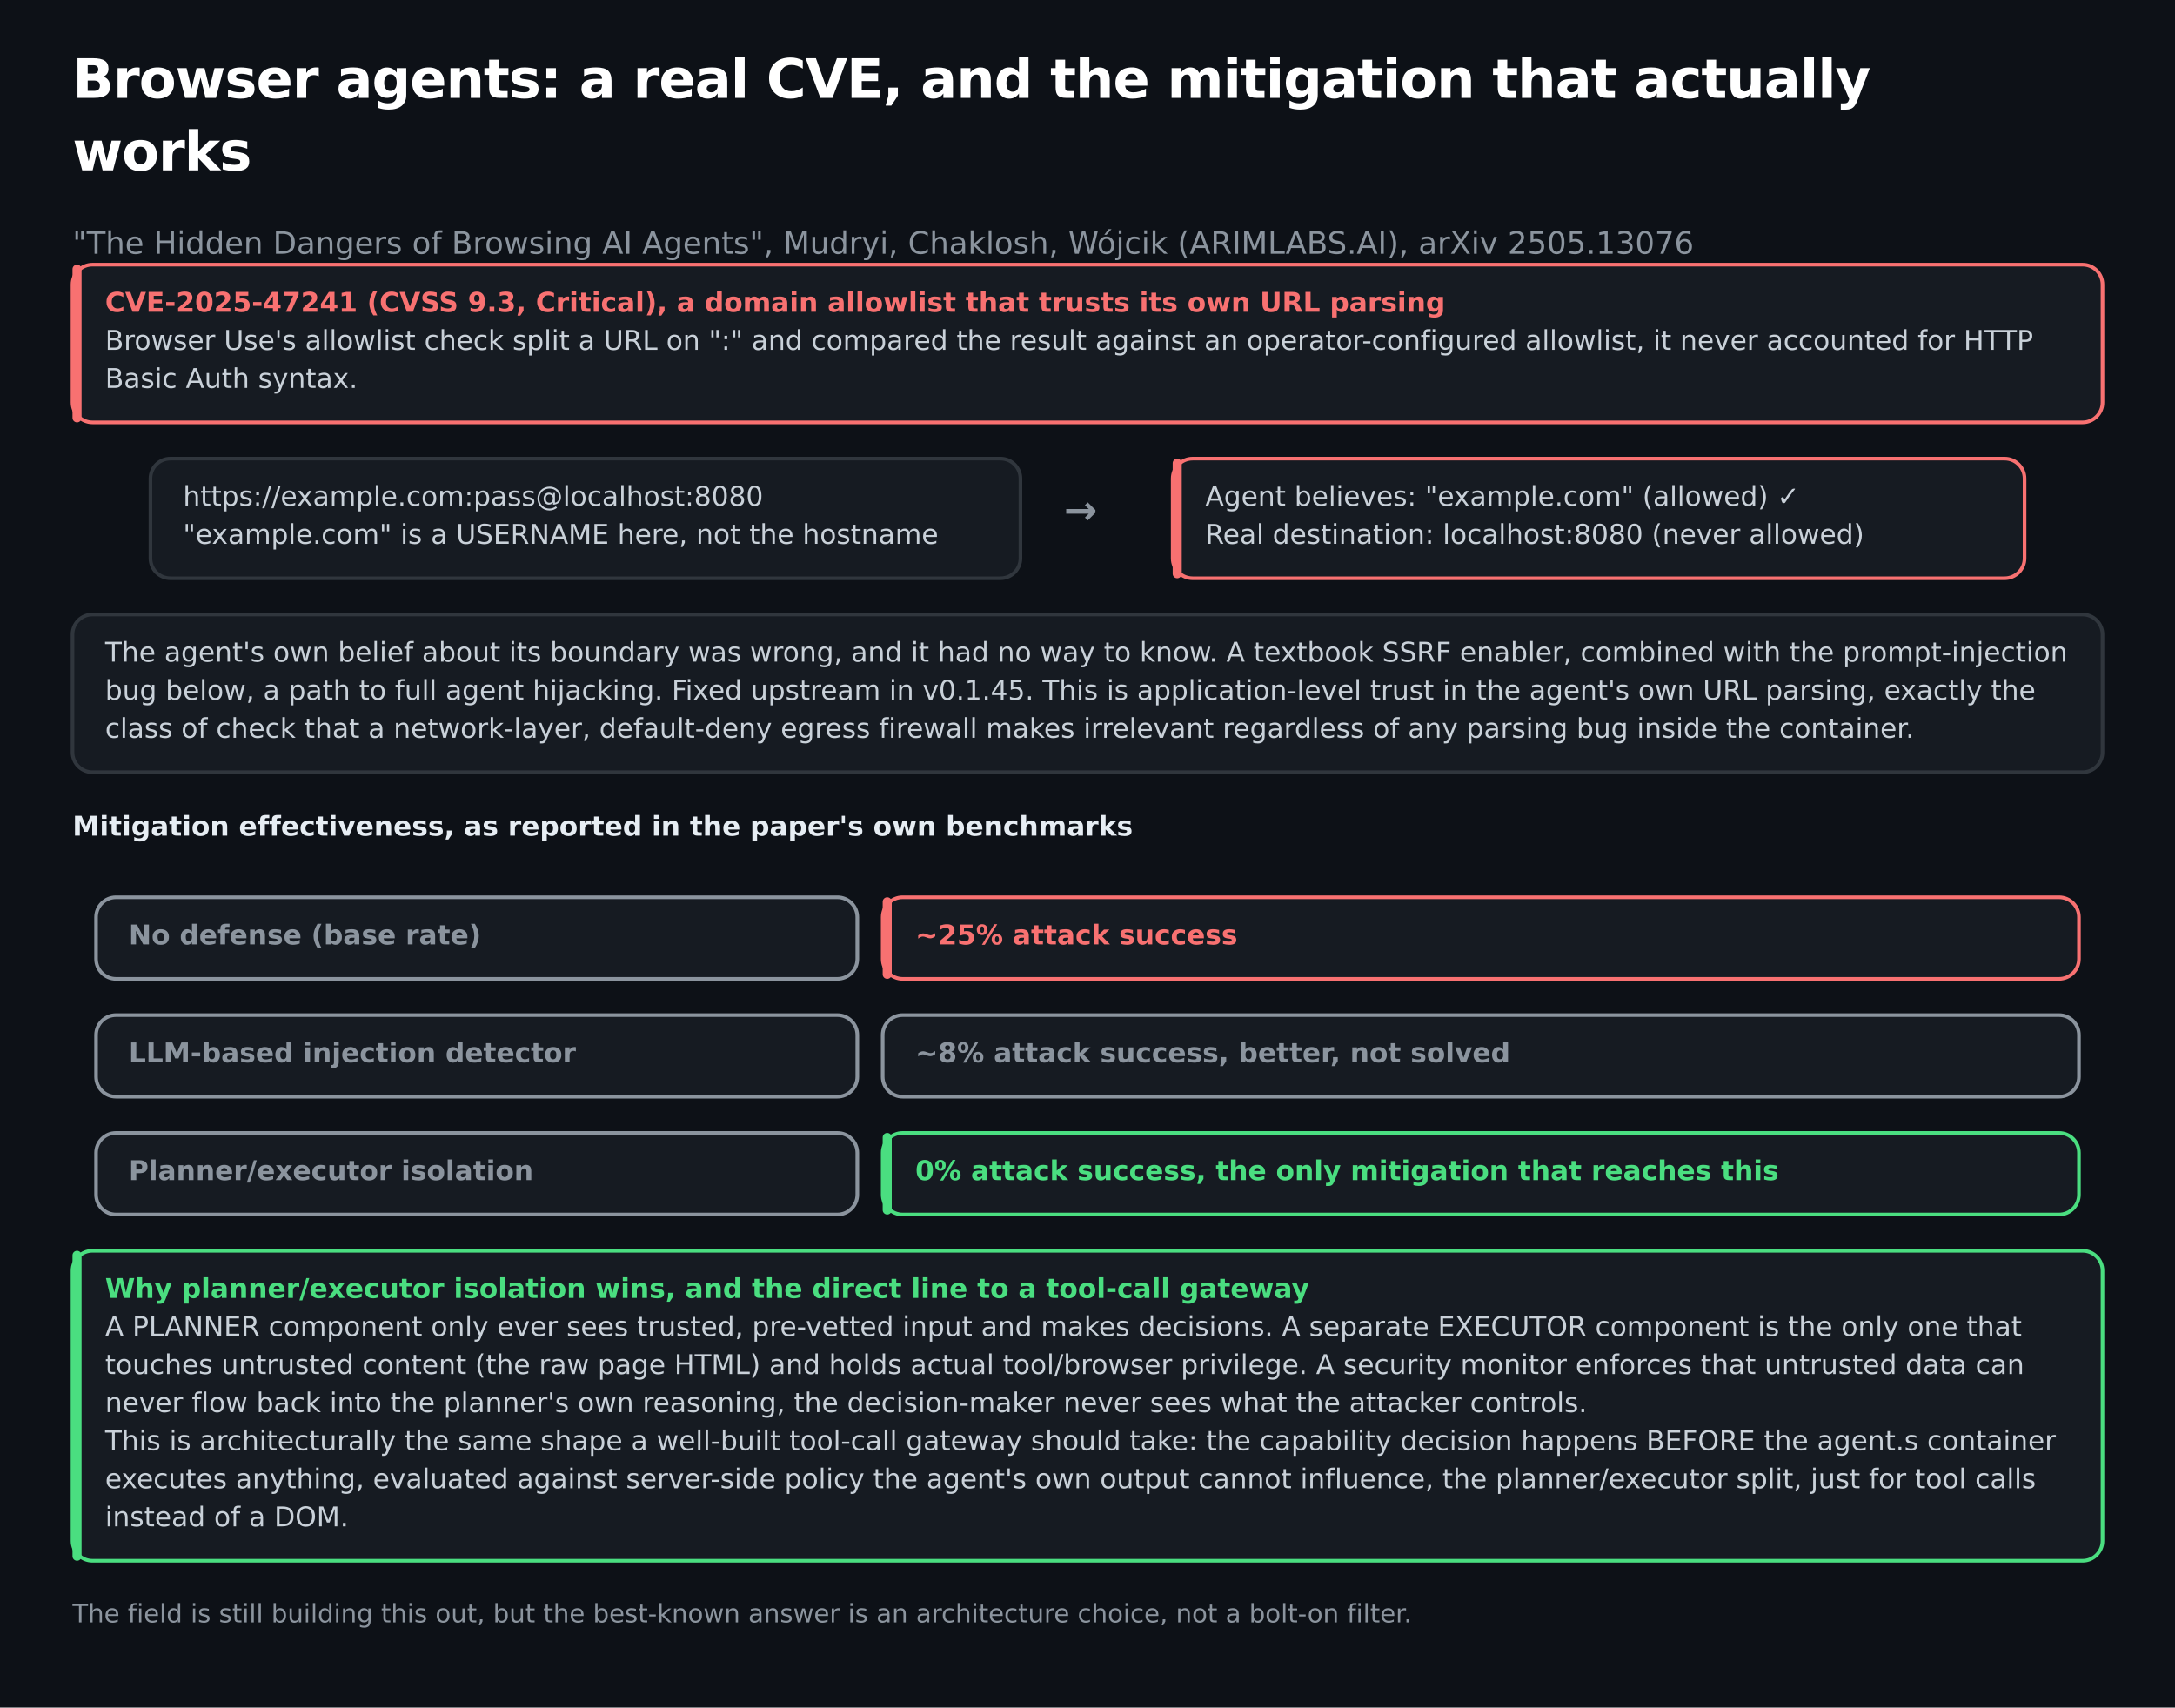
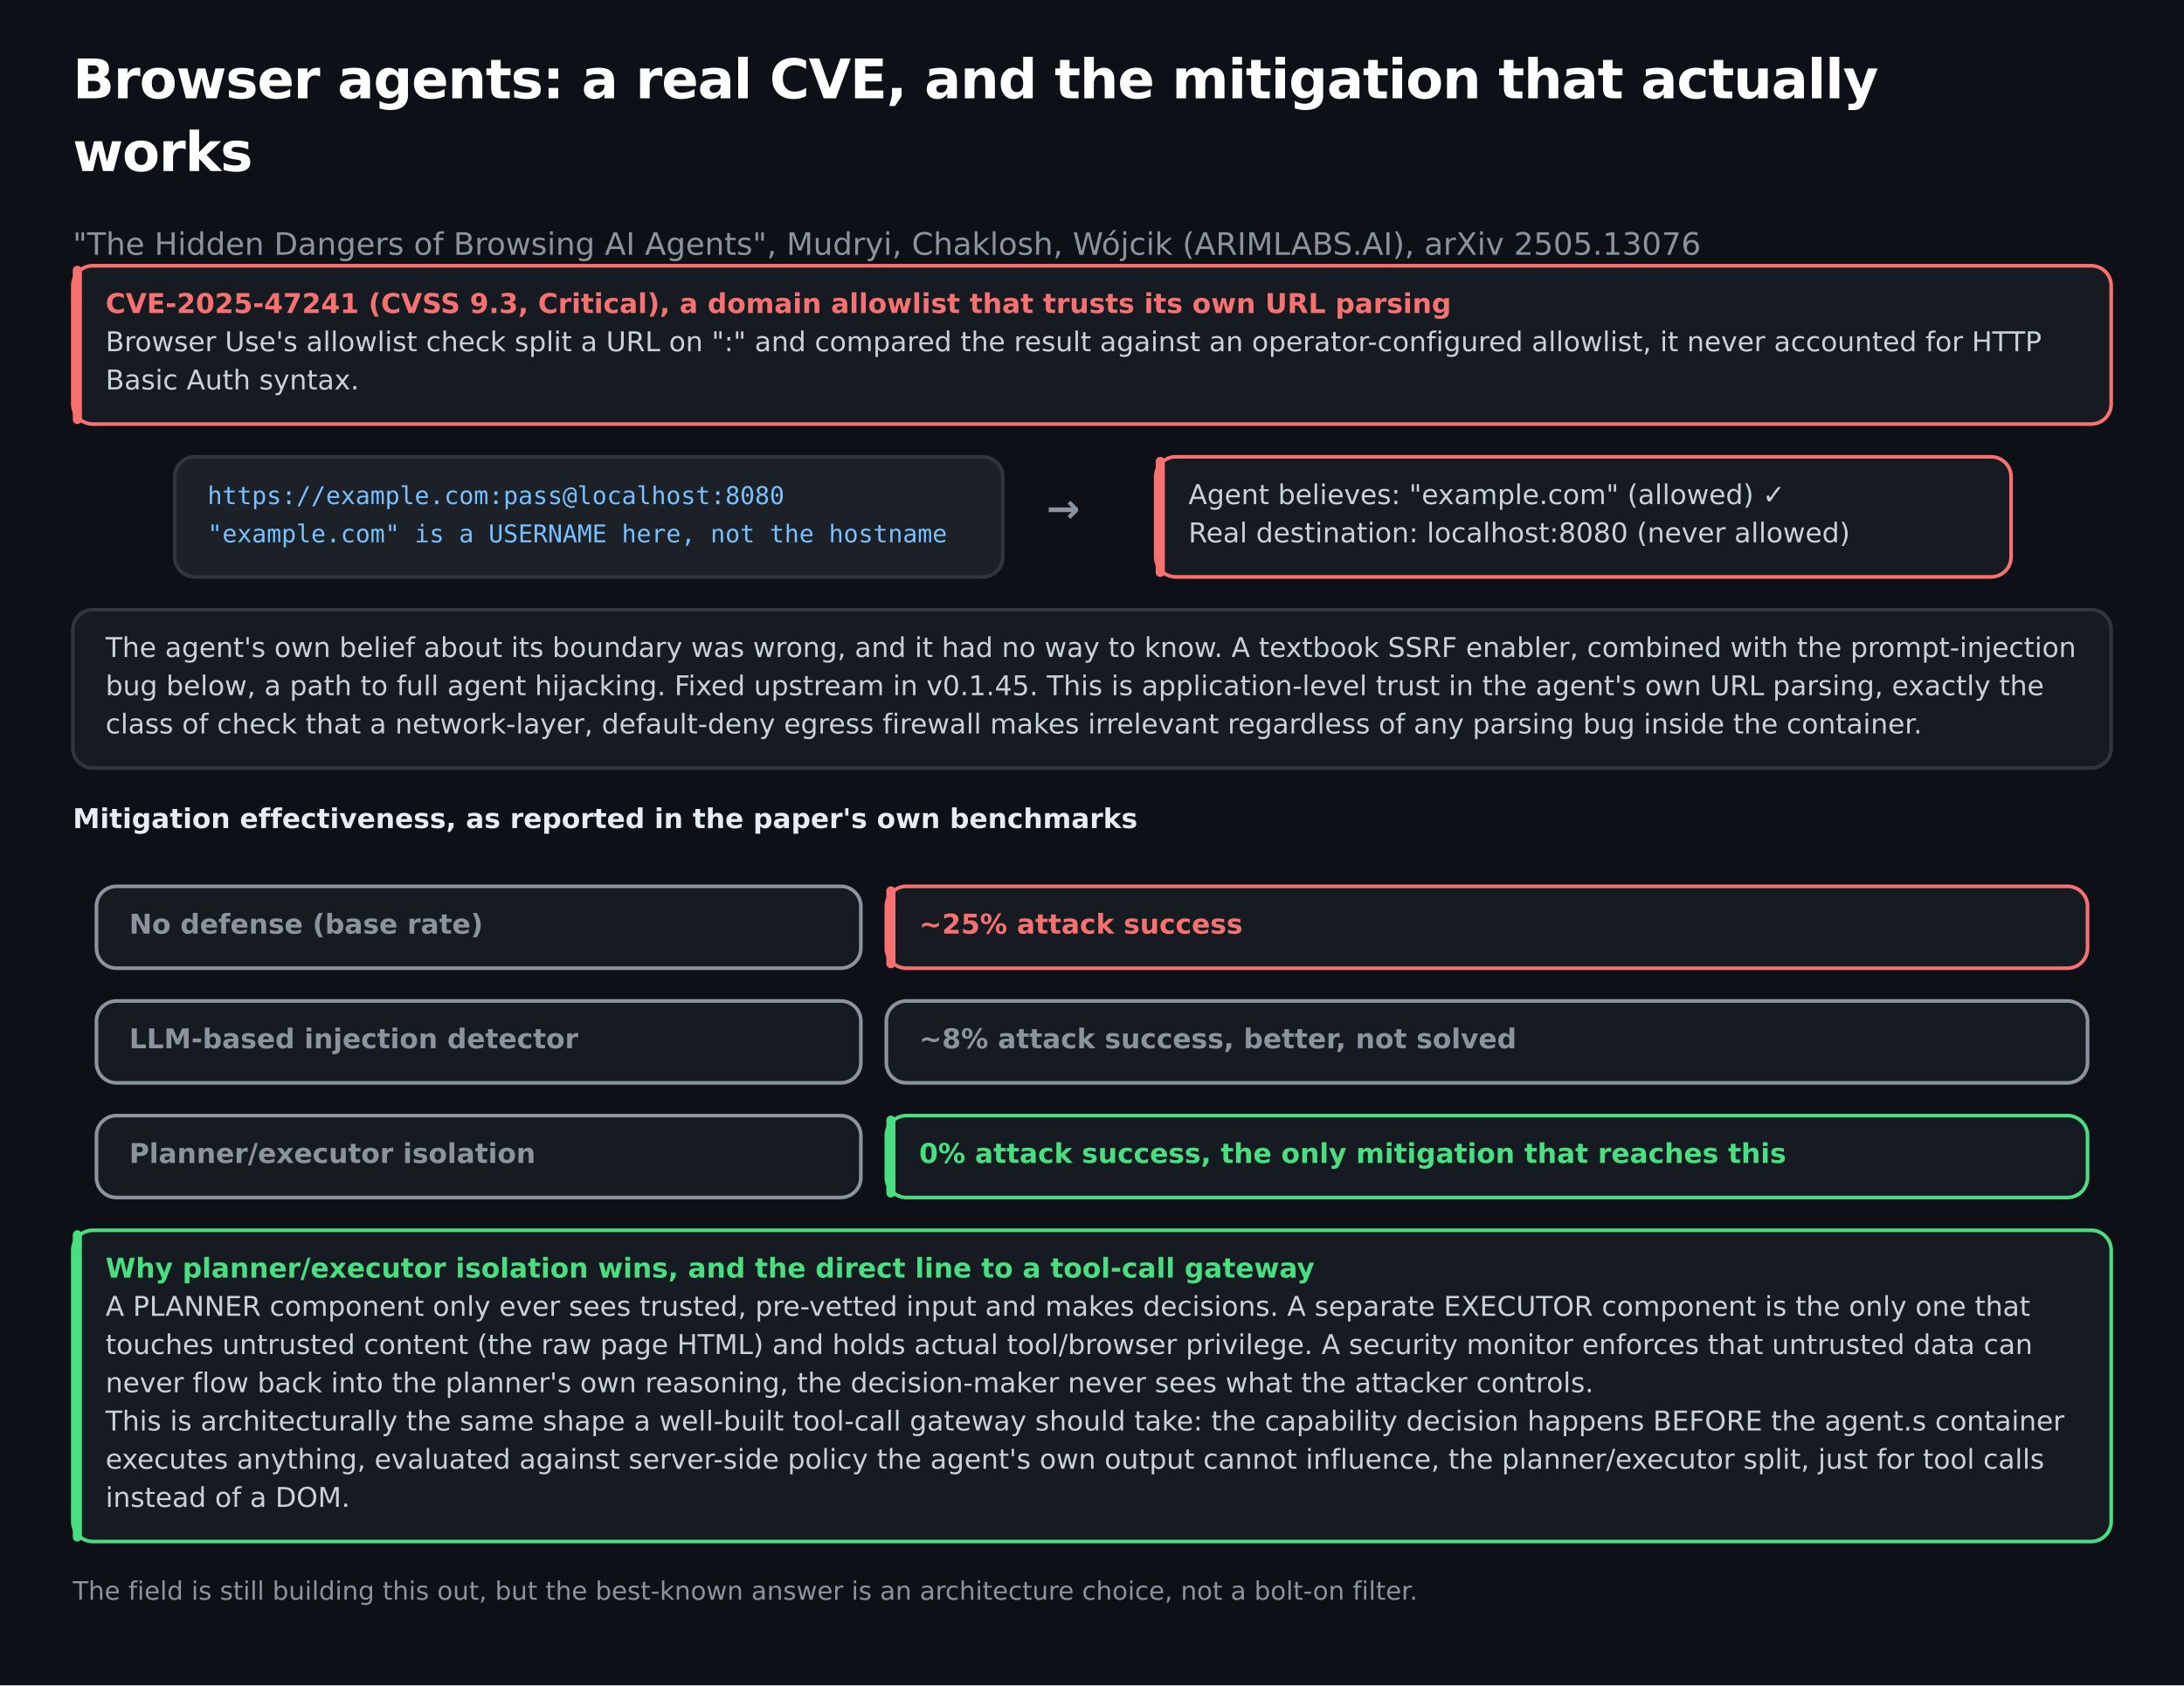
- <svg xmlns="http://www.w3.org/2000/svg" width="1200" height="942" viewBox="0 0 1200 942" font-family="'Space Grotesk', DejaVu Sans, Verdana, sans-serif">
-   <rect width="1200" height="942" fill="#0d1117" />
+ <svg xmlns="http://www.w3.org/2000/svg" width="1200" height="926" viewBox="0 0 1200 926" font-family="'Space Grotesk', DejaVu Sans, Verdana, sans-serif">
+   <rect width="1200" height="926" fill="#0d1117" />
  <text x="40" y="54" font-size="30" font-weight="bold" fill="#ffffff" letter-spacing="-0.5">Browser agents: a real CVE, and the mitigation that actually</text>
  <text x="40" y="94" font-size="30" font-weight="bold" fill="#ffffff" letter-spacing="-0.5">works</text>
  <text x="40" y="140" font-size="17" fill="#8b949e">"The Hidden Dangers of Browsing AI Agents", Mudryi, Chaklosh, Wójcik (ARIMLABS.AI), arXiv 2505.13076</text>
  <rect x="40" y="146" width="1120" height="87" rx="11" fill="#161b22" stroke="#f87171" stroke-width="2" />
  <rect x="40" y="146" width="5" height="87" rx="2.5" fill="#f87171" />
  <text x="58" y="172" font-size="15" font-weight="bold" fill="#f87171">CVE-2025-47241 (CVSS 9.3, Critical), a domain allowlist that trusts its own URL parsing</text>
  <text x="58" y="193" font-size="15" fill="#c9d1d9" font-family="'Space Grotesk', 'DejaVu Sans', Verdana, sans-serif">Browser Use's allowlist check split a URL on ":" and compared the result against an operator-configured allowlist, it never accounted for HTTP</text>
  <text x="58" y="214" font-size="15" fill="#c9d1d9" font-family="'Space Grotesk', 'DejaVu Sans', Verdana, sans-serif">Basic Auth syntax.</text>
-   <rect x="83" y="253" width="480" height="66" rx="11" fill="#161b22" stroke="#30363d" stroke-width="2" />
-   <text x="101" y="279" font-size="15" fill="#c9d1d9" font-family="'Space Grotesk', 'DejaVu Sans', Verdana, sans-serif">https://example.com:pass@localhost:8080</text>
-   <text x="101" y="300" font-size="15" fill="#c9d1d9" font-family="'Space Grotesk', 'DejaVu Sans', Verdana, sans-serif">"example.com" is a USERNAME here, not the hostname</text>
-   <text x="587" y="289" font-size="22" font-weight="bold" fill="#8b949e">→</text>
-   <rect x="647" y="253" width="470" height="66" rx="11" fill="#161b22" stroke="#f87171" stroke-width="2" />
-   <rect x="647" y="253" width="5" height="66" rx="2.5" fill="#f87171" />
-   <text x="665" y="279" font-size="15" fill="#c9d1d9" font-family="'Space Grotesk', 'DejaVu Sans', Verdana, sans-serif">Agent believes: "example.com" (allowed) ✓</text>
-   <text x="665" y="300" font-size="15" fill="#c9d1d9" font-family="'Space Grotesk', 'DejaVu Sans', Verdana, sans-serif">Real destination: localhost:8080 (never allowed)</text>
-   <rect x="40" y="339" width="1120" height="87" rx="11" fill="#161b22" stroke="#30363d" stroke-width="2" />
-   <text x="58" y="365" font-size="15" fill="#c9d1d9" font-family="'Space Grotesk', 'DejaVu Sans', Verdana, sans-serif">The agent's own belief about its boundary was wrong, and it had no way to know. A textbook SSRF enabler, combined with the prompt-injection</text>
-   <text x="58" y="386" font-size="15" fill="#c9d1d9" font-family="'Space Grotesk', 'DejaVu Sans', Verdana, sans-serif">bug below, a path to full agent hijacking. Fixed upstream in v0.1.45. This is application-level trust in the agent's own URL parsing, exactly the</text>
-   <text x="58" y="407" font-size="15" fill="#c9d1d9" font-family="'Space Grotesk', 'DejaVu Sans', Verdana, sans-serif">class of check that a network-layer, default-deny egress firewall makes irrelevant regardless of any parsing bug inside the container.</text>
-   <text x="40" y="461" font-size="15" font-weight="bold" fill="#e6edf3">Mitigation effectiveness, as reported in the paper's own benchmarks</text>
-   <rect x="53" y="495" width="420" height="45" rx="11" fill="#161b22" stroke="#8b949e" stroke-width="2" />
-   <text x="71" y="521" font-size="15" font-weight="bold" fill="#8b949e">No defense (base rate)</text>
-   <rect x="487" y="495" width="660" height="45" rx="11" fill="#161b22" stroke="#f87171" stroke-width="2" />
-   <rect x="487" y="495" width="5" height="45" rx="2.5" fill="#f87171" />
-   <text x="505" y="521" font-size="15" font-weight="bold" fill="#f87171">~25% attack success</text>
-   <rect x="53" y="560" width="420" height="45" rx="11" fill="#161b22" stroke="#8b949e" stroke-width="2" />
-   <text x="71" y="586" font-size="15" font-weight="bold" fill="#8b949e">LLM-based injection detector</text>
-   <rect x="487" y="560" width="660" height="45" rx="11" fill="#161b22" stroke="#8b949e" stroke-width="2" />
-   <text x="505" y="586" font-size="15" font-weight="bold" fill="#8b949e">~8% attack success, better, not solved</text>
-   <rect x="53" y="625" width="420" height="45" rx="11" fill="#161b22" stroke="#8b949e" stroke-width="2" />
-   <text x="71" y="651" font-size="15" font-weight="bold" fill="#8b949e">Planner/executor isolation</text>
-   <rect x="487" y="625" width="660" height="45" rx="11" fill="#161b22" stroke="#4ade80" stroke-width="2" />
-   <rect x="487" y="625" width="5" height="45" rx="2.5" fill="#4ade80" />
-   <text x="505" y="651" font-size="15" font-weight="bold" fill="#4ade80">0% attack success, the only mitigation that reaches this</text>
-   <rect x="40" y="690" width="1120" height="171" rx="11" fill="#161b22" stroke="#4ade80" stroke-width="2" />
-   <rect x="40" y="690" width="5" height="171" rx="2.5" fill="#4ade80" />
-   <text x="58" y="716" font-size="15" font-weight="bold" fill="#4ade80">Why planner/executor isolation wins, and the direct line to a tool-call gateway</text>
-   <text x="58" y="737" font-size="15" fill="#c9d1d9" font-family="'Space Grotesk', 'DejaVu Sans', Verdana, sans-serif">A PLANNER component only ever sees trusted, pre-vetted input and makes decisions. A separate EXECUTOR component is the only one that</text>
-   <text x="58" y="758" font-size="15" fill="#c9d1d9" font-family="'Space Grotesk', 'DejaVu Sans', Verdana, sans-serif">touches untrusted content (the raw page HTML) and holds actual tool/browser privilege. A security monitor enforces that untrusted data can</text>
-   <text x="58" y="779" font-size="15" fill="#c9d1d9" font-family="'Space Grotesk', 'DejaVu Sans', Verdana, sans-serif">never flow back into the planner's own reasoning, the decision-maker never sees what the attacker controls.</text>
-   <text x="58" y="800" font-size="15" fill="#c9d1d9" font-family="'Space Grotesk', 'DejaVu Sans', Verdana, sans-serif">This is architecturally the same shape a well-built tool-call gateway should take: the capability decision happens BEFORE the agent.s container</text>
-   <text x="58" y="821" font-size="15" fill="#c9d1d9" font-family="'Space Grotesk', 'DejaVu Sans', Verdana, sans-serif">executes anything, evaluated against server-side policy the agent's own output cannot influence, the planner/executor split, just for tool calls</text>
-   <text x="58" y="842" font-size="15" fill="#c9d1d9" font-family="'Space Grotesk', 'DejaVu Sans', Verdana, sans-serif">instead of a DOM.</text>
-   <text x="40" y="895" font-size="14" fill="#8b949e">The field is still building this out, but the best-known answer is an architecture choice, not a bolt-on filter.</text>
+   <rect x="96" y="251" width="455" height="66" rx="11" fill="#1c2128" stroke="#30363d" stroke-width="2" />
+   <text x="114" y="277" font-size="13.5" fill="#79c0ff" font-family="'JetBrains Mono', 'DejaVu Sans Mono', monospace">https://example.com:pass@localhost:8080</text>
+   <text x="114" y="298" font-size="13.5" fill="#79c0ff" font-family="'JetBrains Mono', 'DejaVu Sans Mono', monospace">"example.com" is a USERNAME here, not the hostname</text>
+   <text x="575" y="287" font-size="22" font-weight="bold" fill="#8b949e">→</text>
+   <rect x="635" y="251" width="470" height="66" rx="11" fill="#161b22" stroke="#f87171" stroke-width="2" />
+   <rect x="635" y="251" width="5" height="66" rx="2.5" fill="#f87171" />
+   <text x="653" y="277" font-size="15" fill="#c9d1d9" font-family="'Space Grotesk', 'DejaVu Sans', Verdana, sans-serif">Agent believes: "example.com" (allowed) ✓</text>
+   <text x="653" y="298" font-size="15" fill="#c9d1d9" font-family="'Space Grotesk', 'DejaVu Sans', Verdana, sans-serif">Real destination: localhost:8080 (never allowed)</text>
+   <rect x="40" y="335" width="1120" height="87" rx="11" fill="#161b22" stroke="#30363d" stroke-width="2" />
+   <text x="58" y="361" font-size="15" fill="#c9d1d9" font-family="'Space Grotesk', 'DejaVu Sans', Verdana, sans-serif">The agent's own belief about its boundary was wrong, and it had no way to know. A textbook SSRF enabler, combined with the prompt-injection</text>
+   <text x="58" y="382" font-size="15" fill="#c9d1d9" font-family="'Space Grotesk', 'DejaVu Sans', Verdana, sans-serif">bug below, a path to full agent hijacking. Fixed upstream in v0.1.45. This is application-level trust in the agent's own URL parsing, exactly the</text>
+   <text x="58" y="403" font-size="15" fill="#c9d1d9" font-family="'Space Grotesk', 'DejaVu Sans', Verdana, sans-serif">class of check that a network-layer, default-deny egress firewall makes irrelevant regardless of any parsing bug inside the container.</text>
+   <text x="40" y="455" font-size="15" font-weight="bold" fill="#e6edf3">Mitigation effectiveness, as reported in the paper's own benchmarks</text>
+   <rect x="53" y="487" width="420" height="45" rx="11" fill="#161b22" stroke="#8b949e" stroke-width="2" />
+   <text x="71" y="513" font-size="15" font-weight="bold" fill="#8b949e">No defense (base rate)</text>
+   <rect x="487" y="487" width="660" height="45" rx="11" fill="#161b22" stroke="#f87171" stroke-width="2" />
+   <rect x="487" y="487" width="5" height="45" rx="2.5" fill="#f87171" />
+   <text x="505" y="513" font-size="15" font-weight="bold" fill="#f87171">~25% attack success</text>
+   <rect x="53" y="550" width="420" height="45" rx="11" fill="#161b22" stroke="#8b949e" stroke-width="2" />
+   <text x="71" y="576" font-size="15" font-weight="bold" fill="#8b949e">LLM-based injection detector</text>
+   <rect x="487" y="550" width="660" height="45" rx="11" fill="#161b22" stroke="#8b949e" stroke-width="2" />
+   <text x="505" y="576" font-size="15" font-weight="bold" fill="#8b949e">~8% attack success, better, not solved</text>
+   <rect x="53" y="613" width="420" height="45" rx="11" fill="#161b22" stroke="#8b949e" stroke-width="2" />
+   <text x="71" y="639" font-size="15" font-weight="bold" fill="#8b949e">Planner/executor isolation</text>
+   <rect x="487" y="613" width="660" height="45" rx="11" fill="#161b22" stroke="#4ade80" stroke-width="2" />
+   <rect x="487" y="613" width="5" height="45" rx="2.5" fill="#4ade80" />
+   <text x="505" y="639" font-size="15" font-weight="bold" fill="#4ade80">0% attack success, the only mitigation that reaches this</text>
+   <rect x="40" y="676" width="1120" height="171" rx="11" fill="#161b22" stroke="#4ade80" stroke-width="2" />
+   <rect x="40" y="676" width="5" height="171" rx="2.5" fill="#4ade80" />
+   <text x="58" y="702" font-size="15" font-weight="bold" fill="#4ade80">Why planner/executor isolation wins, and the direct line to a tool-call gateway</text>
+   <text x="58" y="723" font-size="15" fill="#c9d1d9" font-family="'Space Grotesk', 'DejaVu Sans', Verdana, sans-serif">A PLANNER component only ever sees trusted, pre-vetted input and makes decisions. A separate EXECUTOR component is the only one that</text>
+   <text x="58" y="744" font-size="15" fill="#c9d1d9" font-family="'Space Grotesk', 'DejaVu Sans', Verdana, sans-serif">touches untrusted content (the raw page HTML) and holds actual tool/browser privilege. A security monitor enforces that untrusted data can</text>
+   <text x="58" y="765" font-size="15" fill="#c9d1d9" font-family="'Space Grotesk', 'DejaVu Sans', Verdana, sans-serif">never flow back into the planner's own reasoning, the decision-maker never sees what the attacker controls.</text>
+   <text x="58" y="786" font-size="15" fill="#c9d1d9" font-family="'Space Grotesk', 'DejaVu Sans', Verdana, sans-serif">This is architecturally the same shape a well-built tool-call gateway should take: the capability decision happens BEFORE the agent.s container</text>
+   <text x="58" y="807" font-size="15" fill="#c9d1d9" font-family="'Space Grotesk', 'DejaVu Sans', Verdana, sans-serif">executes anything, evaluated against server-side policy the agent's own output cannot influence, the planner/executor split, just for tool calls</text>
+   <text x="58" y="828" font-size="15" fill="#c9d1d9" font-family="'Space Grotesk', 'DejaVu Sans', Verdana, sans-serif">instead of a DOM.</text>
+   <text x="40" y="879" font-size="14" fill="#8b949e">The field is still building this out, but the best-known answer is an architecture choice, not a bolt-on filter.</text>
</svg>
